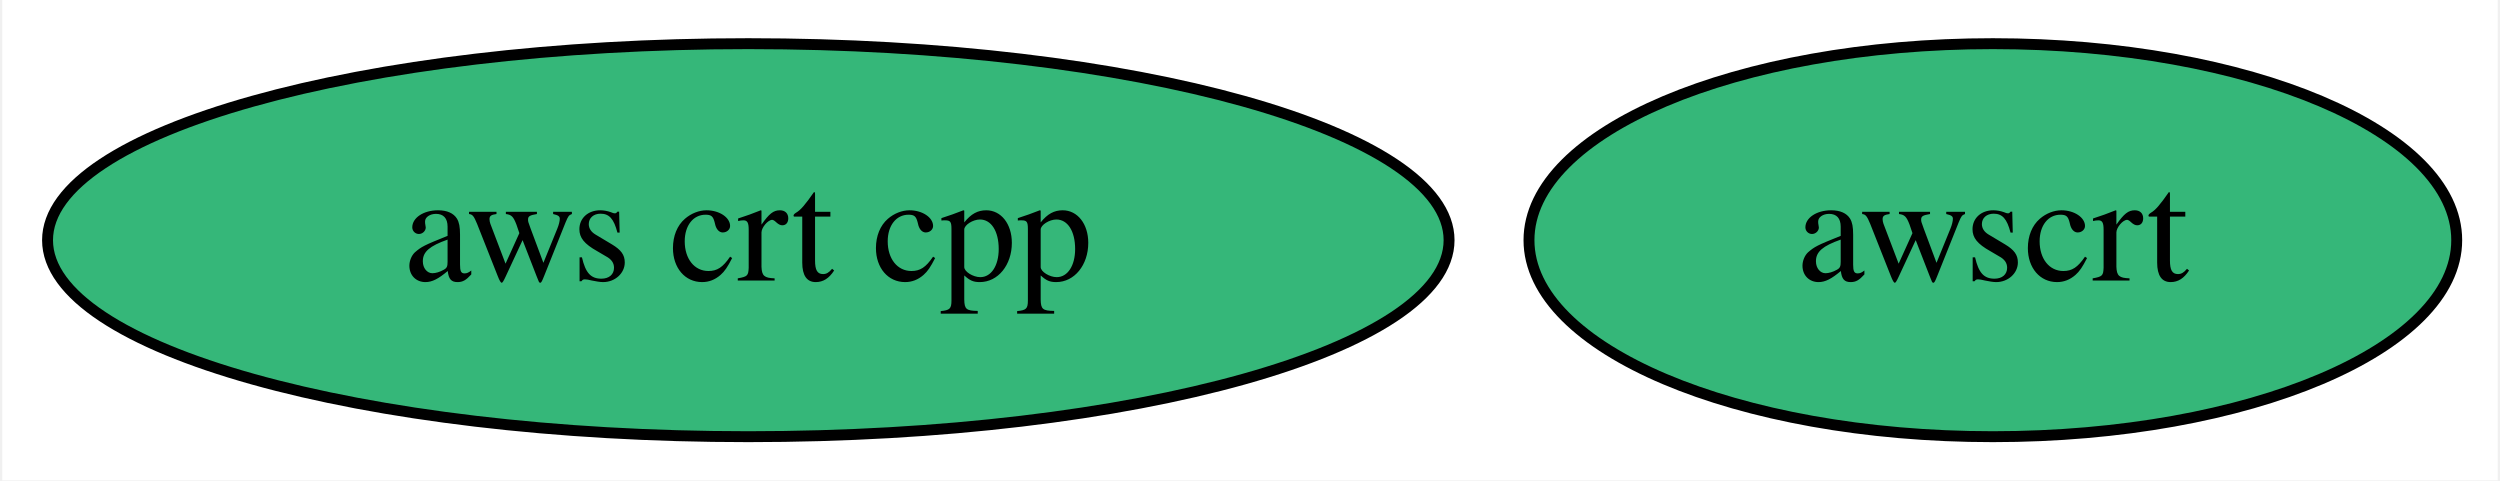
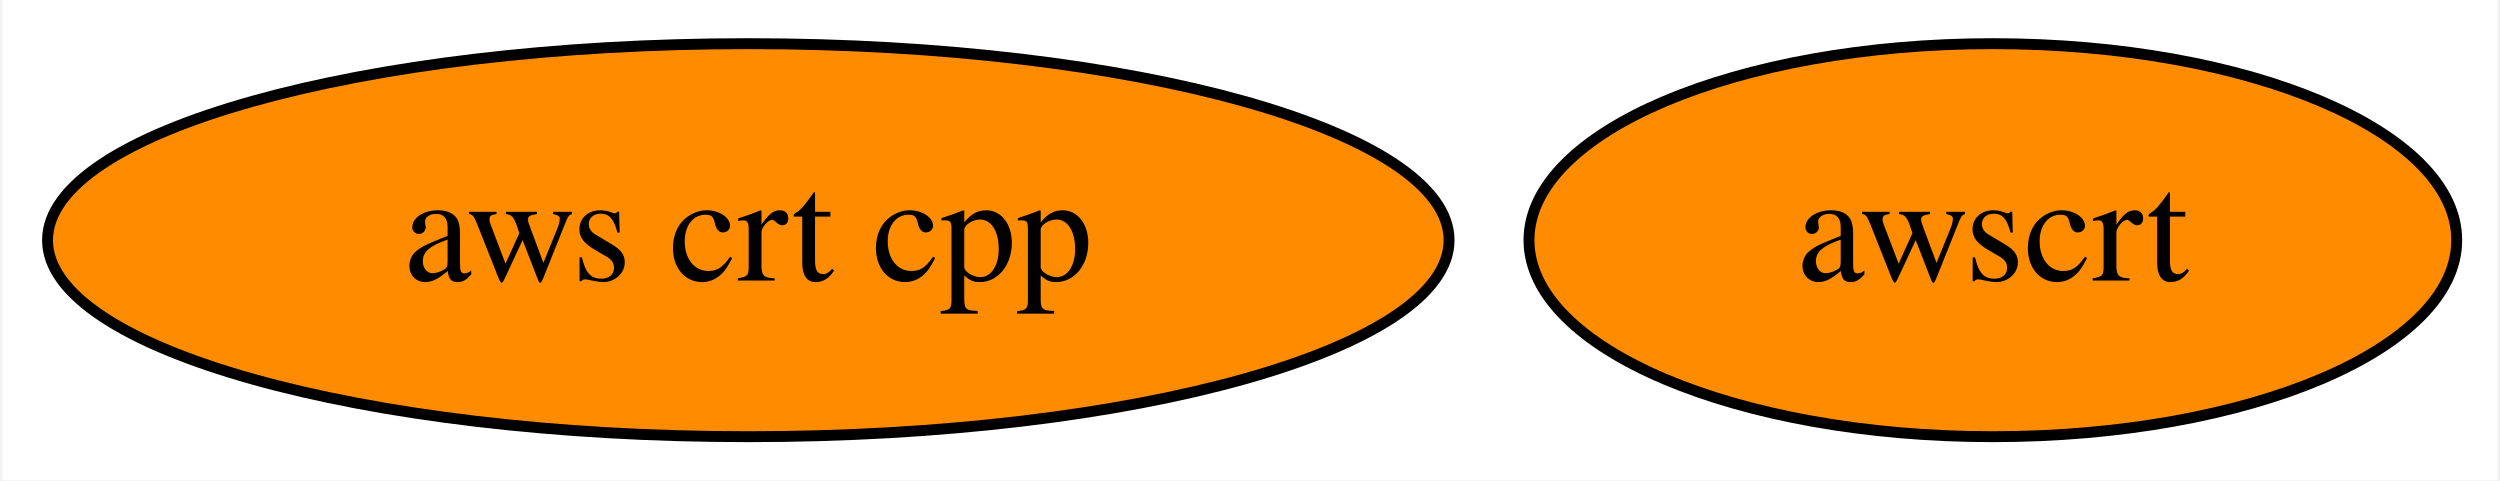
<svg xmlns="http://www.w3.org/2000/svg" xmlns:xlink="http://www.w3.org/1999/xlink" width="229pt" height="44pt" viewBox="0.00 0.00 228.59 44.00">
  <g id="graph0" class="graph" transform="scale(1 1) rotate(0) translate(4 40)">
    <polygon fill="white" stroke="transparent" points="-4,4 -4,-40 224.59,-40 224.59,4 -4,4" />
    <g id="node1" class="node">
      <g id="a_node1">
        <a xlink:href="https://github.com/conda-forge/aws-crt-cpp-feedstock" xlink:title="aws crt cpp">
-           <ellipse fill="#35b779" stroke="black" cx="64.34" cy="-18" rx="64.19" ry="18" />
+           <ellipse fill="#ff8c00" stroke="black" cx="64.34" cy="-18" rx="64.19" ry="18" />
          <text text-anchor="middle" x="64.34" y="-14.3" font-family="Times,serif" font-size="14.00">aws crt cpp</text>
        </a>
      </g>
    </g>
    <g id="node2" class="node">
      <g id="a_node2">
        <a xlink:href="https://github.com/conda-forge/awscrt-feedstock" xlink:title="awscrt">
-           <ellipse fill="#35b779" stroke="black" cx="178.34" cy="-18" rx="42.49" ry="18" />
+           <ellipse fill="#ff8c00" stroke="black" cx="178.34" cy="-18" rx="42.49" ry="18" />
          <text text-anchor="middle" x="178.34" y="-14.3" font-family="Times,serif" font-size="14.00">awscrt</text>
        </a>
      </g>
    </g>
  </g>
</svg>
